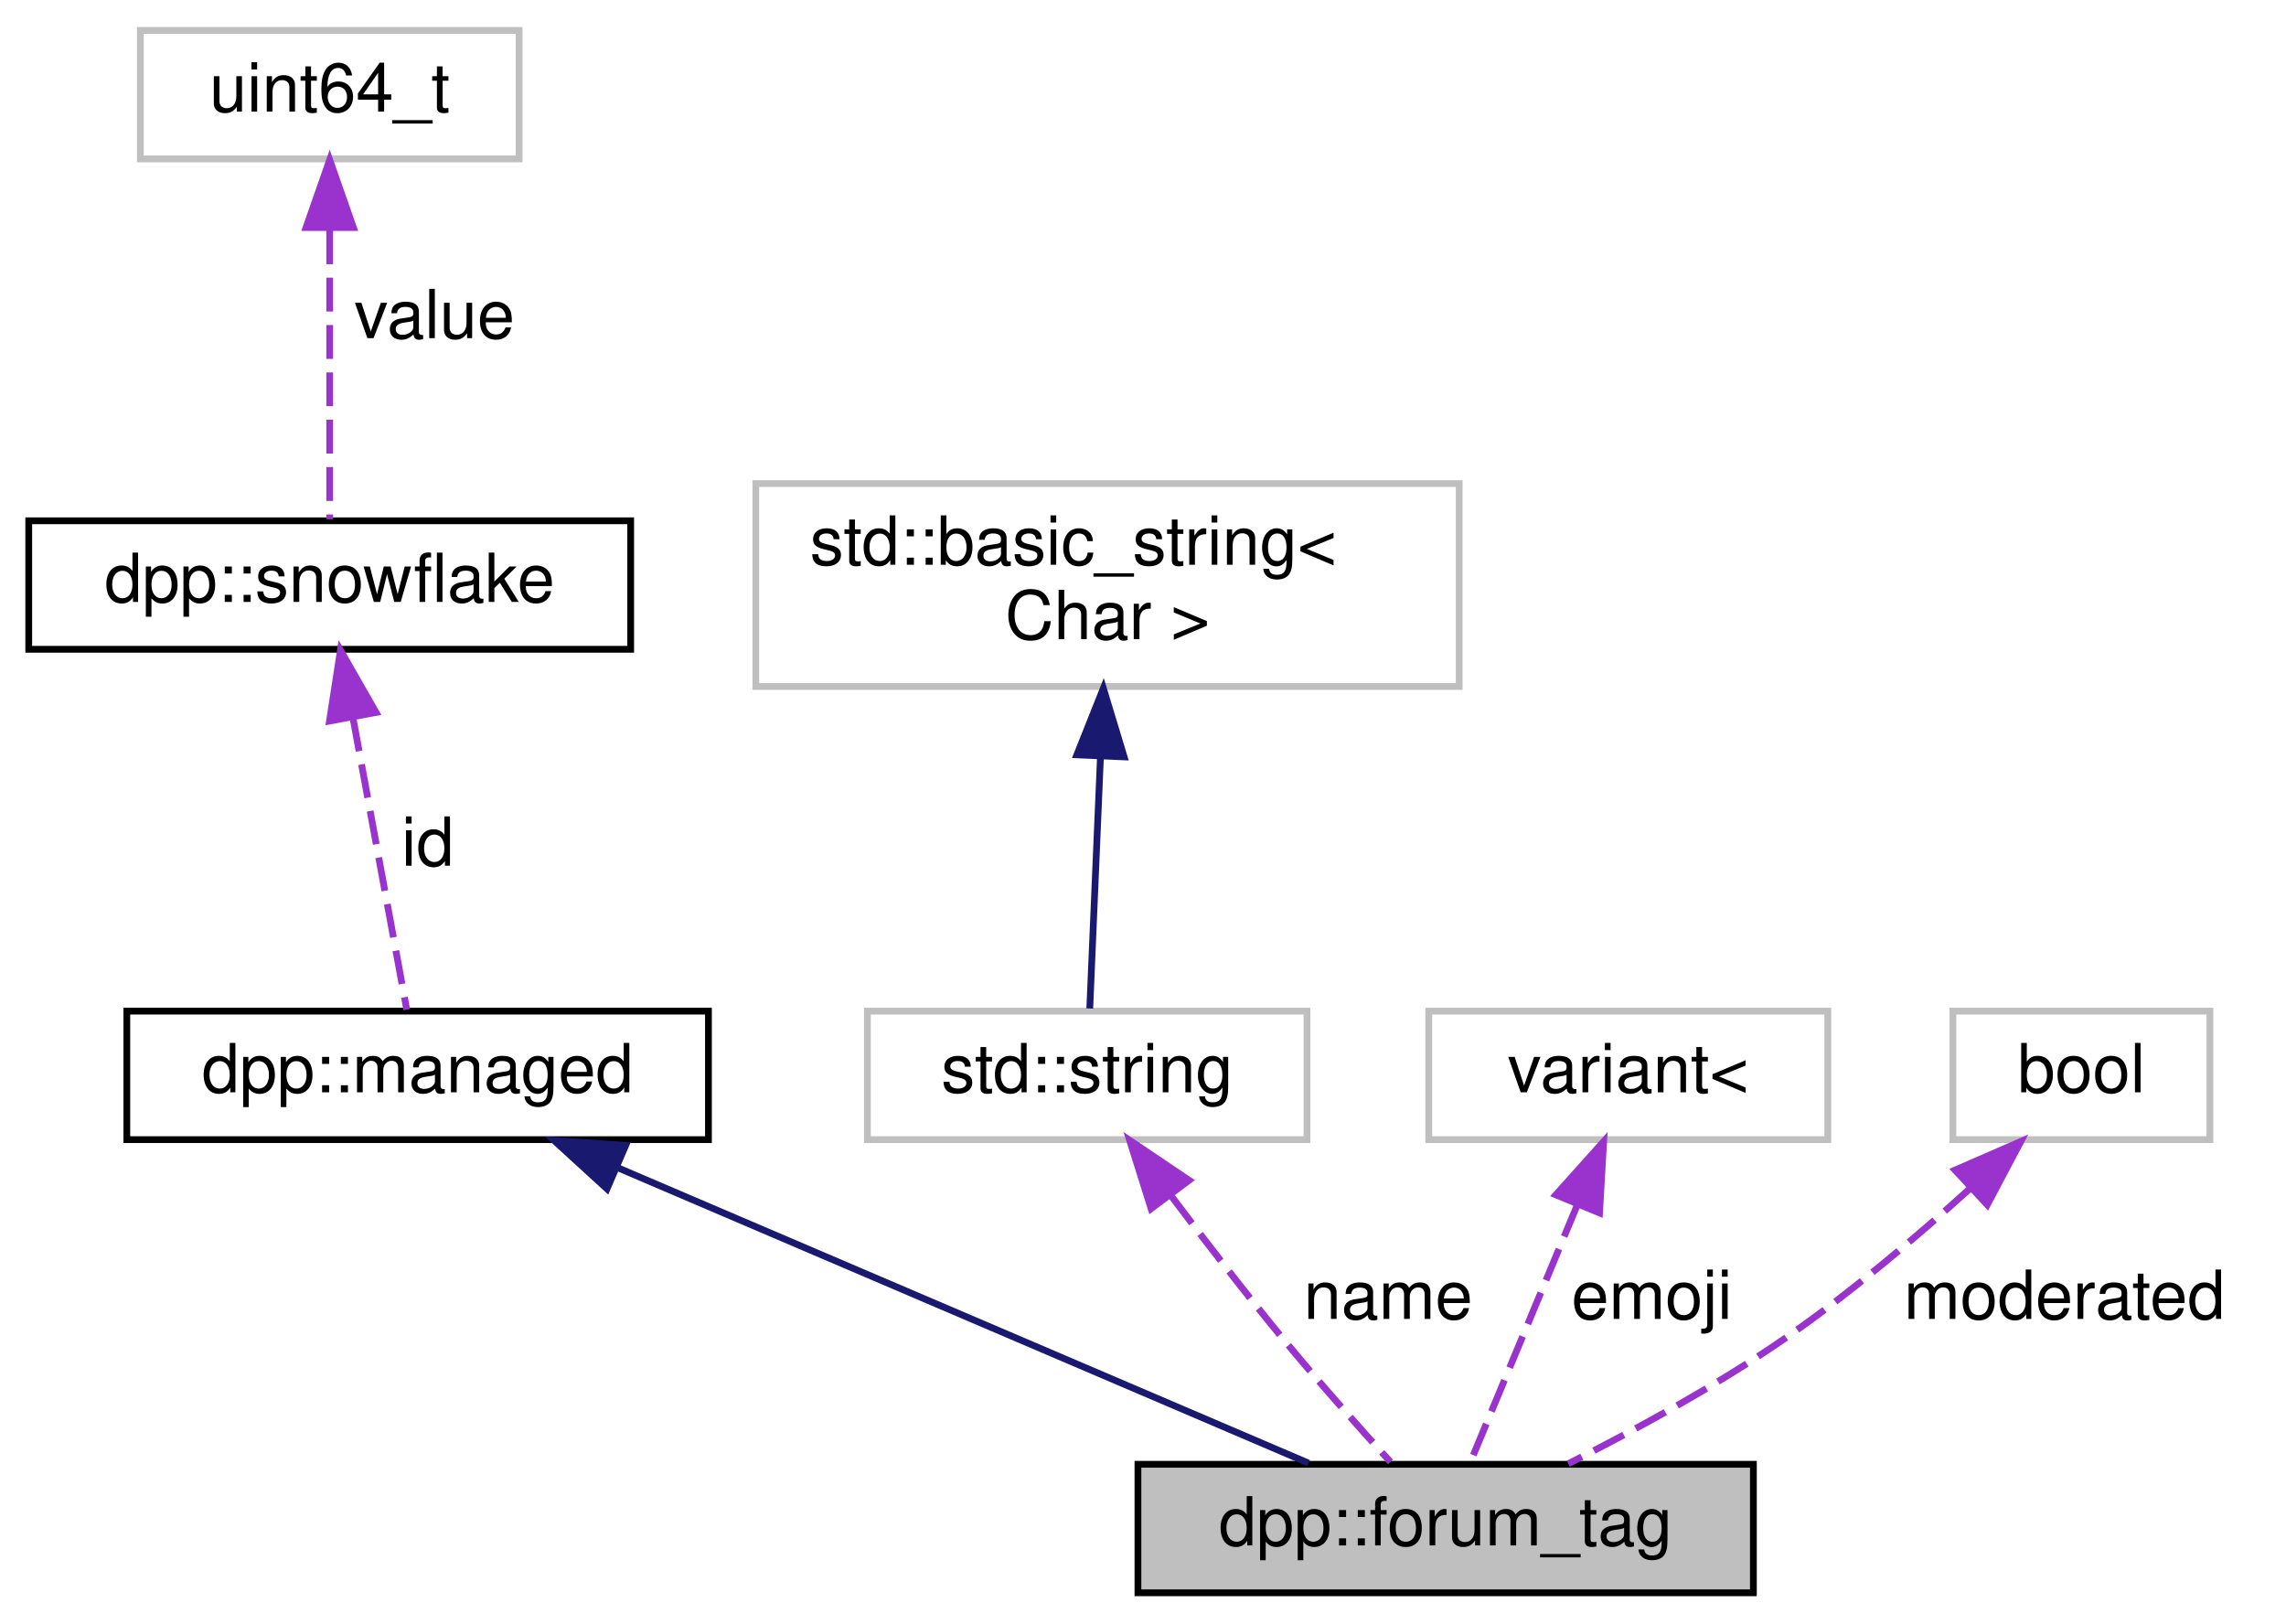
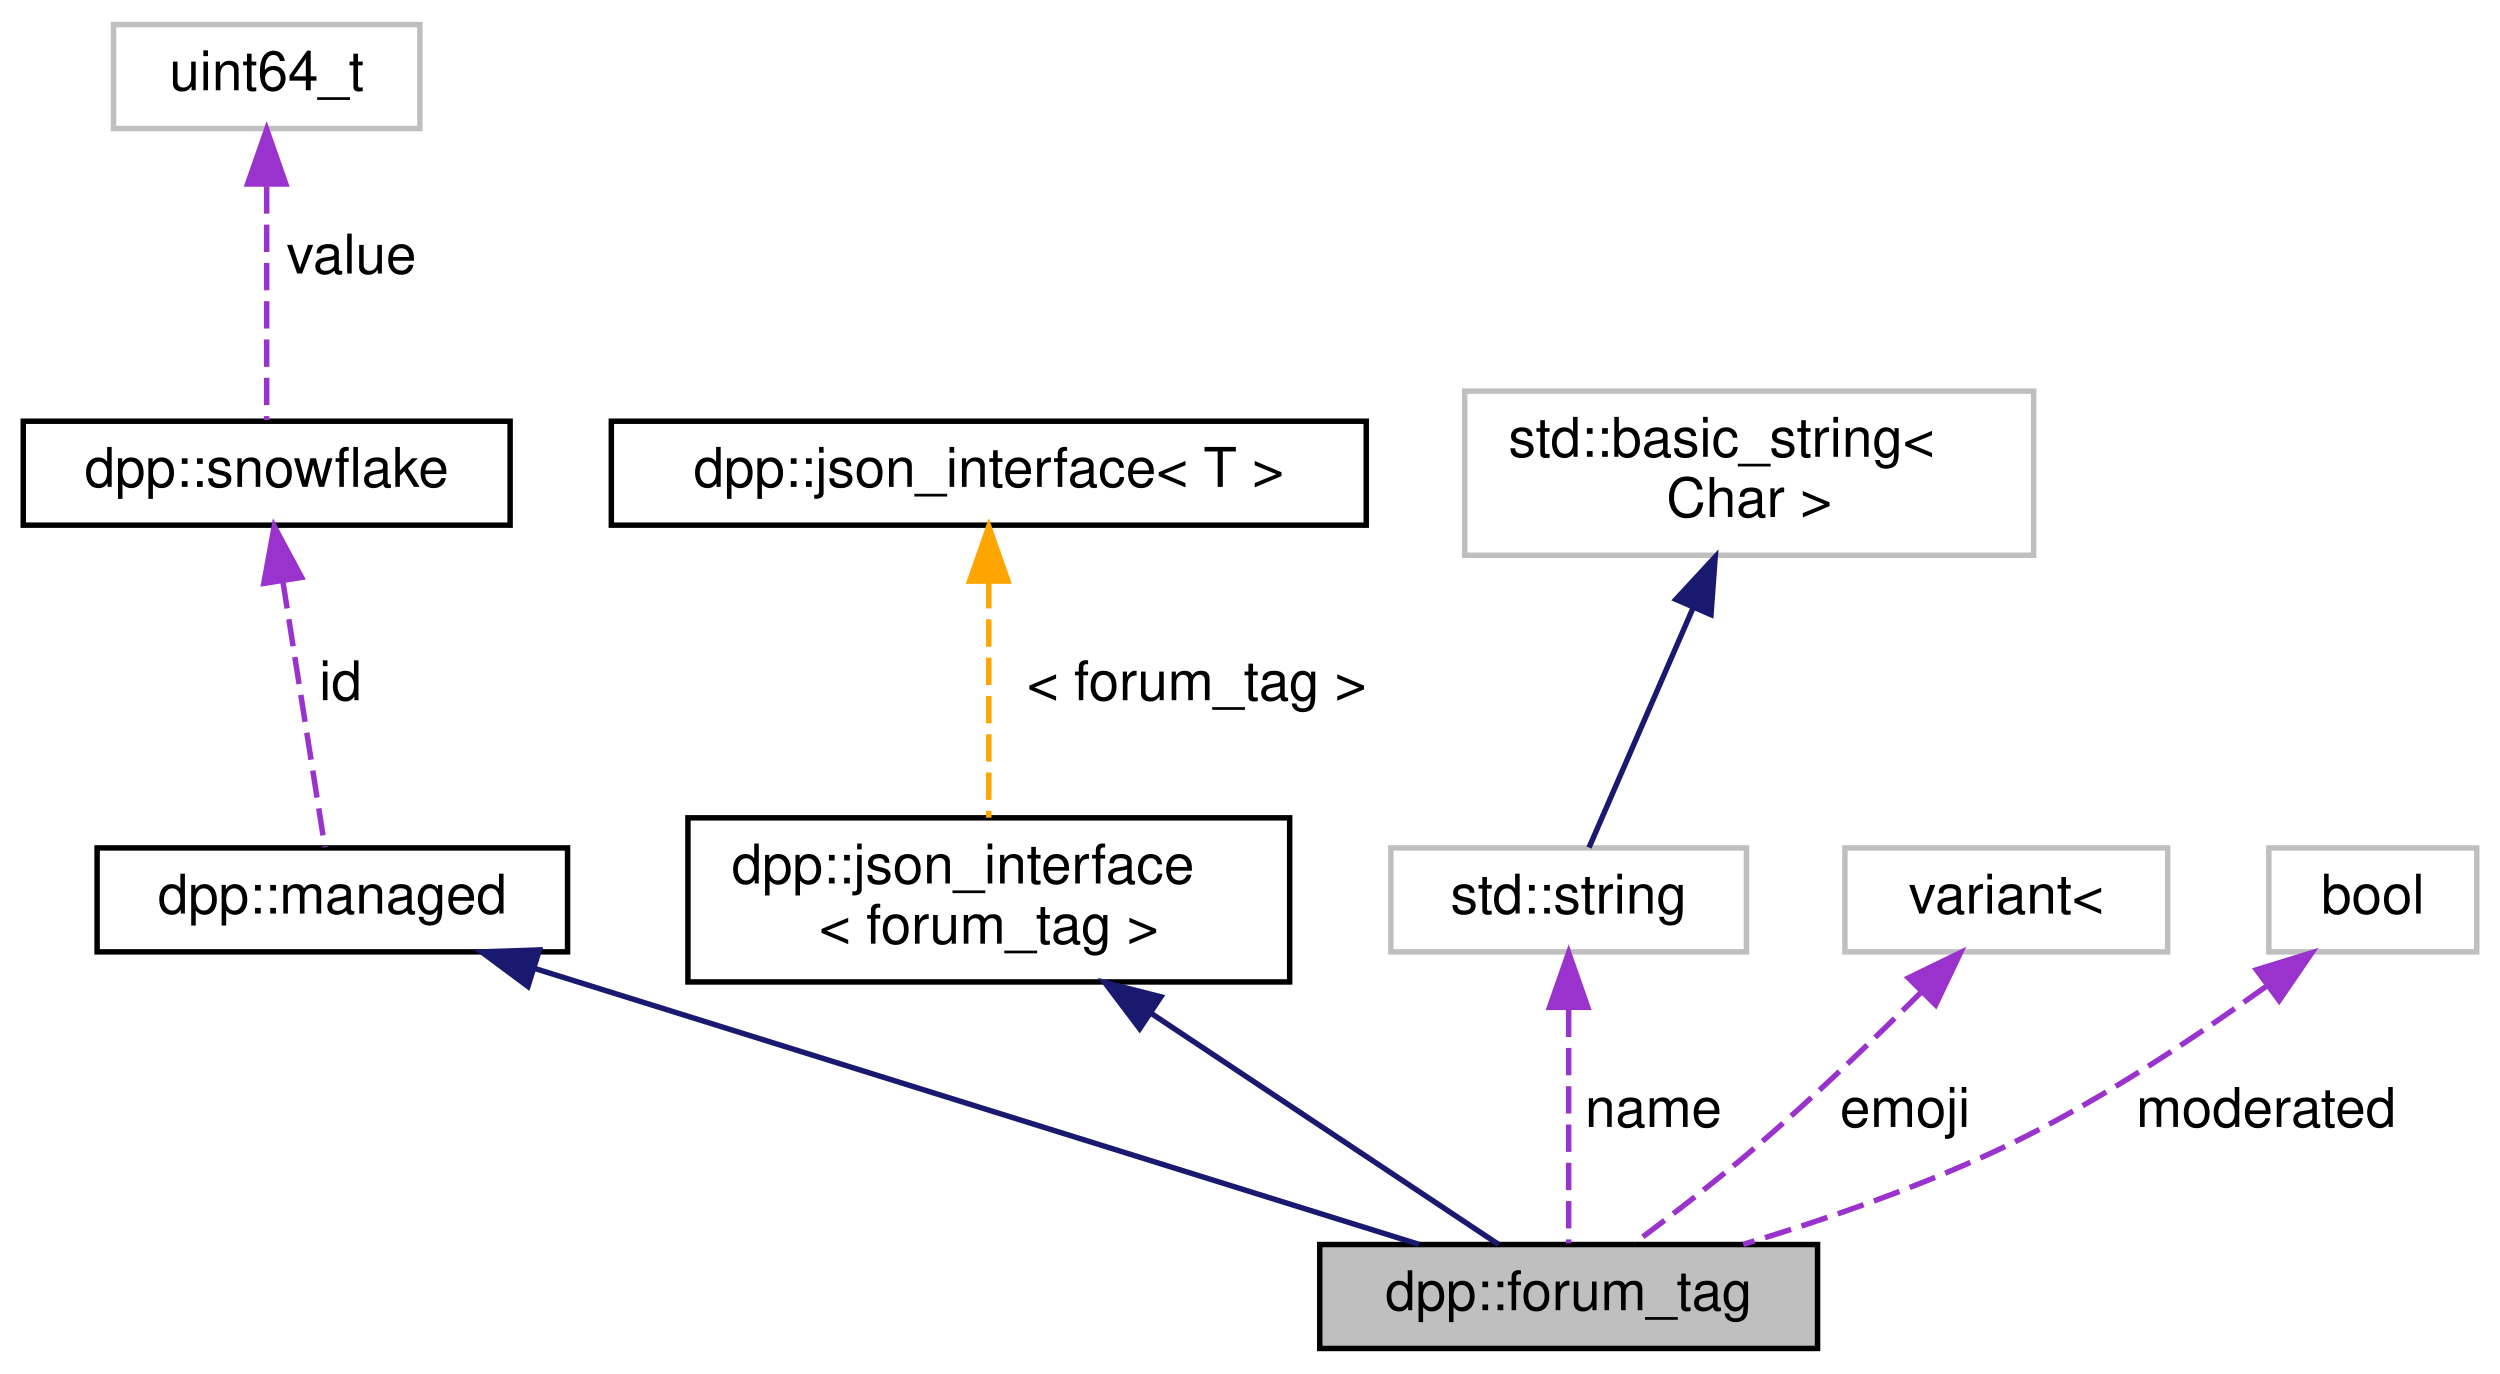
- <svg xmlns="http://www.w3.org/2000/svg" xmlns:xlink="http://www.w3.org/1999/xlink" width="338pt" height="240pt" viewBox="0.00 0.00 337.50 240.00">
-   <g id="graph0" class="graph" transform="scale(1 1) rotate(0) translate(4 236)">
+ <svg xmlns="http://www.w3.org/2000/svg" xmlns:xlink="http://www.w3.org/1999/xlink" width="457pt" height="251pt" viewBox="0.00 0.00 456.50 251.00">
+   <g id="graph0" class="graph" transform="scale(1 1) rotate(0) translate(4 247)">
    <g id="node1" class="node">
      <g id="a_node1">
        <a xlink:title="Represents a tag that is able to be applied to a thread in a forum or media channel.">
-           <polygon fill="#bfbfbf" stroke="black" points="164,-0.5 164,-19.5 255,-19.5 255,-0.5 164,-0.5" />
-           <text text-anchor="middle" x="209.5" y="-7.5" font-family="Helvetica,sans-Serif" font-size="10.00">dpp::forum_tag</text>
+           <polygon fill="#bfbfbf" stroke="black" points="237,-0.5 237,-19.5 328,-19.5 328,-0.5 237,-0.5" />
+           <text text-anchor="middle" x="282.5" y="-7.5" font-family="Helvetica,sans-Serif" font-size="10.00">dpp::forum_tag</text>
        </a>
      </g>
    </g>
    <g id="node2" class="node">
      <g id="a_node2">
        <a xlink:href="classdpp_1_1managed.html" target="_top" xlink:title="The managed class is the base class for various types that can be stored in a cache that are identifi...">
-           <polygon fill="none" stroke="black" points="14.5,-67.5 14.5,-86.5 100.5,-86.5 100.5,-67.5 14.5,-67.5" />
-           <text text-anchor="middle" x="57.5" y="-74.5" font-family="Helvetica,sans-Serif" font-size="10.00">dpp::managed</text>
+           <polygon fill="none" stroke="black" points="13.5,-73 13.5,-92 99.5,-92 99.5,-73 13.5,-73" />
+           <text text-anchor="middle" x="56.5" y="-80" font-family="Helvetica,sans-Serif" font-size="10.00">dpp::managed</text>
        </a>
      </g>
    </g>
    <g id="edge1" class="edge">
-       <path fill="none" stroke="midnightblue" d="M87.24,-63.28C117.34,-50.41 163.07,-30.85 189.23,-19.67" />
-       <polygon fill="midnightblue" stroke="midnightblue" points="85.5,-60.22 77.68,-67.37 88.26,-66.65 85.5,-60.22" />
+       <path fill="none" stroke="midnightblue" d="M93.5,-69.96C138.87,-55.8 214.7,-32.15 255.14,-19.53" />
+       <polygon fill="midnightblue" stroke="midnightblue" points="92.26,-66.68 83.76,-73 94.35,-73.36 92.26,-66.68" />
    </g>
    <g id="node3" class="node">
      <g id="a_node3">
        <a xlink:href="classdpp_1_1snowflake.html" target="_top" xlink:title="A container for a 64 bit unsigned value representing many things on discord. This value is known in d...">
-           <polygon fill="none" stroke="black" points="0,-140 0,-159 89,-159 89,-140 0,-140" />
-           <text text-anchor="middle" x="44.5" y="-147" font-family="Helvetica,sans-Serif" font-size="10.00">dpp::snowflake</text>
+           <polygon fill="none" stroke="black" points="0,-151 0,-170 89,-170 89,-151 0,-151" />
+           <text text-anchor="middle" x="44.5" y="-158" font-family="Helvetica,sans-Serif" font-size="10.00">dpp::snowflake</text>
        </a>
      </g>
    </g>
    <g id="edge2" class="edge">
-       <path fill="none" stroke="#9a32cd" stroke-dasharray="5,2" d="M47.94,-129.86C50.51,-115.9 53.92,-97.43 55.89,-86.72" />
-       <polygon fill="#9a32cd" stroke="#9a32cd" points="44.47,-129.39 46.09,-139.86 51.35,-130.66 44.47,-129.39" />
-       <text text-anchor="middle" x="59" y="-108" font-family="Helvetica,sans-Serif" font-size="10.00"> id</text>
+       <path fill="none" stroke="#9a32cd" stroke-dasharray="5,2" d="M47.46,-140.72C49.92,-125.2 53.29,-103.86 55.14,-92.12" />
+       <polygon fill="#9a32cd" stroke="#9a32cd" points="43.98,-140.36 45.88,-150.78 50.89,-141.45 43.98,-140.36" />
+       <text text-anchor="middle" x="58" y="-119" font-family="Helvetica,sans-Serif" font-size="10.00"> id</text>
    </g>
    <g id="node4" class="node">
      <g id="a_node4">
        <a xlink:title=" ">
-           <polygon fill="none" stroke="#bfbfbf" points="16.5,-212.5 16.5,-231.5 72.5,-231.5 72.5,-212.5 16.5,-212.5" />
-           <text text-anchor="middle" x="44.5" y="-219.5" font-family="Helvetica,sans-Serif" font-size="10.00">uint64_t</text>
+           <polygon fill="none" stroke="#bfbfbf" points="16.5,-223.5 16.5,-242.5 72.5,-242.5 72.5,-223.5 16.5,-223.5" />
+           <text text-anchor="middle" x="44.5" y="-230.5" font-family="Helvetica,sans-Serif" font-size="10.00">uint64_t</text>
        </a>
      </g>
    </g>
    <g id="edge3" class="edge">
-       <path fill="none" stroke="#9a32cd" stroke-dasharray="5,2" d="M44.5,-201.94C44.5,-188.03 44.5,-169.82 44.5,-159.22" />
-       <polygon fill="#9a32cd" stroke="#9a32cd" points="41,-202.36 44.5,-212.36 48,-202.36 41,-202.36" />
-       <text text-anchor="middle" x="60" y="-186" font-family="Helvetica,sans-Serif" font-size="10.00"> value</text>
+       <path fill="none" stroke="#9a32cd" stroke-dasharray="5,2" d="M44.5,-212.94C44.5,-199.03 44.5,-180.82 44.5,-170.22" />
+       <polygon fill="#9a32cd" stroke="#9a32cd" points="41,-213.36 44.5,-223.36 48,-213.36 41,-213.36" />
+       <text text-anchor="middle" x="60" y="-197" font-family="Helvetica,sans-Serif" font-size="10.00"> value</text>
    </g>
    <g id="node5" class="node">
      <g id="a_node5">
-         <a xlink:title=" ">
-           <polygon fill="none" stroke="#bfbfbf" points="124,-67.5 124,-86.5 189,-86.5 189,-67.5 124,-67.5" />
-           <text text-anchor="middle" x="156.5" y="-74.5" font-family="Helvetica,sans-Serif" font-size="10.00">std::string</text>
+         <a xlink:href="structdpp_1_1json__interface.html" target="_top" xlink:title=" ">
+           <polygon fill="none" stroke="black" points="121.5,-67.5 121.5,-97.5 231.5,-97.5 231.5,-67.5 121.5,-67.5" />
+           <text text-anchor="start" x="129.5" y="-85.5" font-family="Helvetica,sans-Serif" font-size="10.00">dpp::json_interface</text>
+           <text text-anchor="middle" x="176.5" y="-74.5" font-family="Helvetica,sans-Serif" font-size="10.00">&lt; forum_tag &gt;</text>
        </a>
      </g>
    </g>
    <g id="edge4" class="edge">
-       <path fill="none" stroke="#9a32cd" stroke-dasharray="5,2" d="M168.96,-59.12C173.99,-52.45 179.91,-44.78 185.5,-38 190.61,-31.8 196.61,-25.05 201.33,-19.85" />
-       <polygon fill="#9a32cd" stroke="#9a32cd" points="165.95,-57.3 162.77,-67.41 171.56,-61.49 165.95,-57.3" />
-       <text text-anchor="middle" x="201" y="-41" font-family="Helvetica,sans-Serif" font-size="10.00"> name</text>
+       <path fill="none" stroke="midnightblue" d="M206.23,-61.73C227.12,-47.83 254.04,-29.93 269.67,-19.53" />
+       <polygon fill="midnightblue" stroke="midnightblue" points="204.08,-58.95 197.7,-67.4 207.96,-64.78 204.08,-58.95" />
    </g>
    <g id="node6" class="node">
      <g id="a_node6">
-         <a xlink:title=" ">
-           <polygon fill="none" stroke="#bfbfbf" points="107.5,-134.5 107.5,-164.5 211.5,-164.5 211.5,-134.5 107.5,-134.5" />
-           <text text-anchor="start" x="115.5" y="-152.5" font-family="Helvetica,sans-Serif" font-size="10.00">std::basic_string&lt;</text>
-           <text text-anchor="middle" x="159.5" y="-141.5" font-family="Helvetica,sans-Serif" font-size="10.00"> Char &gt;</text>
+         <a xlink:href="structdpp_1_1json__interface.html" target="_top" xlink:title="Represents an interface for an object that can optionally implement functions for converting to and f...">
+           <polygon fill="none" stroke="black" points="107.5,-151 107.5,-170 245.5,-170 245.5,-151 107.5,-151" />
+           <text text-anchor="middle" x="176.5" y="-158" font-family="Helvetica,sans-Serif" font-size="10.00">dpp::json_interface&lt; T &gt;</text>
        </a>
      </g>
    </g>
    <g id="edge5" class="edge">
-       <path fill="none" stroke="midnightblue" d="M158.46,-124.09C157.91,-111.21 157.27,-96.2 156.88,-86.89" />
-       <polygon fill="midnightblue" stroke="midnightblue" points="154.97,-124.39 158.89,-134.23 161.96,-124.09 154.97,-124.39" />
+       <path fill="none" stroke="orange" stroke-dasharray="5,2" d="M176.5,-140.78C176.5,-127.4 176.5,-109.69 176.5,-97.52" />
+       <polygon fill="orange" stroke="orange" points="173,-140.78 176.5,-150.78 180,-140.78 173,-140.78" />
+       <text text-anchor="middle" x="214.5" y="-119" font-family="Helvetica,sans-Serif" font-size="10.00"> &lt; forum_tag &gt;</text>
    </g>
    <g id="node7" class="node">
      <g id="a_node7">
        <a xlink:title=" ">
-           <polygon fill="none" stroke="#bfbfbf" points="207,-67.5 207,-86.5 266,-86.5 266,-67.5 207,-67.5" />
-           <text text-anchor="middle" x="236.5" y="-74.5" font-family="Helvetica,sans-Serif" font-size="10.00">variant&lt;</text>
+           <polygon fill="none" stroke="#bfbfbf" points="250,-73 250,-92 315,-92 315,-73 250,-73" />
+           <text text-anchor="middle" x="282.5" y="-80" font-family="Helvetica,sans-Serif" font-size="10.00">std::string</text>
        </a>
      </g>
    </g>
    <g id="edge6" class="edge">
-       <path fill="none" stroke="#9a32cd" stroke-dasharray="5,2" d="M228.94,-57.79C223.75,-45.31 217.11,-29.31 213.08,-19.63" />
-       <polygon fill="#9a32cd" stroke="#9a32cd" points="225.79,-59.34 232.86,-67.23 232.25,-56.66 225.79,-59.34" />
-       <text text-anchor="middle" x="240" y="-41" font-family="Helvetica,sans-Serif" font-size="10.00"> emoji</text>
+       <path fill="none" stroke="#9a32cd" stroke-dasharray="5,2" d="M282.5,-62.44C282.5,-48.53 282.5,-30.32 282.5,-19.72" />
+       <polygon fill="#9a32cd" stroke="#9a32cd" points="279,-62.86 282.5,-72.86 286,-62.86 279,-62.86" />
+       <text text-anchor="middle" x="298" y="-41" font-family="Helvetica,sans-Serif" font-size="10.00"> name</text>
    </g>
    <g id="node8" class="node">
      <g id="a_node8">
        <a xlink:title=" ">
-           <polygon fill="none" stroke="#bfbfbf" points="284.5,-67.5 284.5,-86.5 322.5,-86.5 322.5,-67.5 284.5,-67.5" />
-           <text text-anchor="middle" x="303.5" y="-74.5" font-family="Helvetica,sans-Serif" font-size="10.00">bool</text>
+           <polygon fill="none" stroke="#bfbfbf" points="263.5,-145.5 263.5,-175.5 367.5,-175.5 367.5,-145.5 263.5,-145.5" />
+           <text text-anchor="start" x="271.5" y="-163.5" font-family="Helvetica,sans-Serif" font-size="10.00">std::basic_string&lt;</text>
+           <text text-anchor="middle" x="315.5" y="-152.5" font-family="Helvetica,sans-Serif" font-size="10.00"> Char &gt;</text>
        </a>
      </g>
    </g>
    <g id="edge7" class="edge">
-       <path fill="none" stroke="#9a32cd" stroke-dasharray="5,2" d="M287.02,-60.26C279.04,-53.04 269.12,-44.63 259.5,-38 249.43,-31.05 237.38,-24.5 227.64,-19.59" />
-       <polygon fill="#9a32cd" stroke="#9a32cd" points="284.82,-63 294.54,-67.23 289.58,-57.86 284.82,-63" />
-       <text text-anchor="middle" x="301" y="-41" font-family="Helvetica,sans-Serif" font-size="10.00"> moderated</text>
+       <path fill="none" stroke="midnightblue" d="M305.31,-136.02C298.82,-121.1 290.82,-102.65 286.22,-92.06" />
+       <polygon fill="midnightblue" stroke="midnightblue" points="302.1,-137.43 309.29,-145.2 308.52,-134.64 302.1,-137.43" />
+     </g>
+     <g id="node9" class="node">
+       <g id="a_node9">
+         <a xlink:title=" ">
+           <polygon fill="none" stroke="#bfbfbf" points="333,-73 333,-92 392,-92 392,-73 333,-73" />
+           <text text-anchor="middle" x="362.5" y="-80" font-family="Helvetica,sans-Serif" font-size="10.00">variant&lt;</text>
+         </a>
+       </g>
+     </g>
+     <g id="edge8" class="edge">
+       <path fill="none" stroke="#9a32cd" stroke-dasharray="5,2" d="M347.08,-65.76C338.58,-57.3 327.7,-46.81 317.5,-38 310.07,-31.58 301.32,-24.83 294.43,-19.68" />
+       <polygon fill="#9a32cd" stroke="#9a32cd" points="344.61,-68.24 354.14,-72.87 349.58,-63.31 344.61,-68.24" />
+       <text text-anchor="middle" x="344" y="-41" font-family="Helvetica,sans-Serif" font-size="10.00"> emoji</text>
+     </g>
+     <g id="node10" class="node">
+       <g id="a_node10">
+         <a xlink:title=" ">
+           <polygon fill="none" stroke="#bfbfbf" points="410.5,-73 410.5,-92 448.5,-92 448.5,-73 410.5,-73" />
+           <text text-anchor="middle" x="429.5" y="-80" font-family="Helvetica,sans-Serif" font-size="10.00">bool</text>
+         </a>
+       </g>
+     </g>
+     <g id="edge9" class="edge">
+       <path fill="none" stroke="#9a32cd" stroke-dasharray="5,2" d="M409.97,-66.67C397.24,-57.5 379.99,-46.01 363.5,-38 347.9,-30.42 329.64,-24.13 314.41,-19.53" />
+       <polygon fill="#9a32cd" stroke="#9a32cd" points="408.23,-69.73 418.36,-72.84 412.38,-64.1 408.23,-69.73" />
+       <text text-anchor="middle" x="410" y="-41" font-family="Helvetica,sans-Serif" font-size="10.00"> moderated</text>
    </g>
  </g>
</svg>
